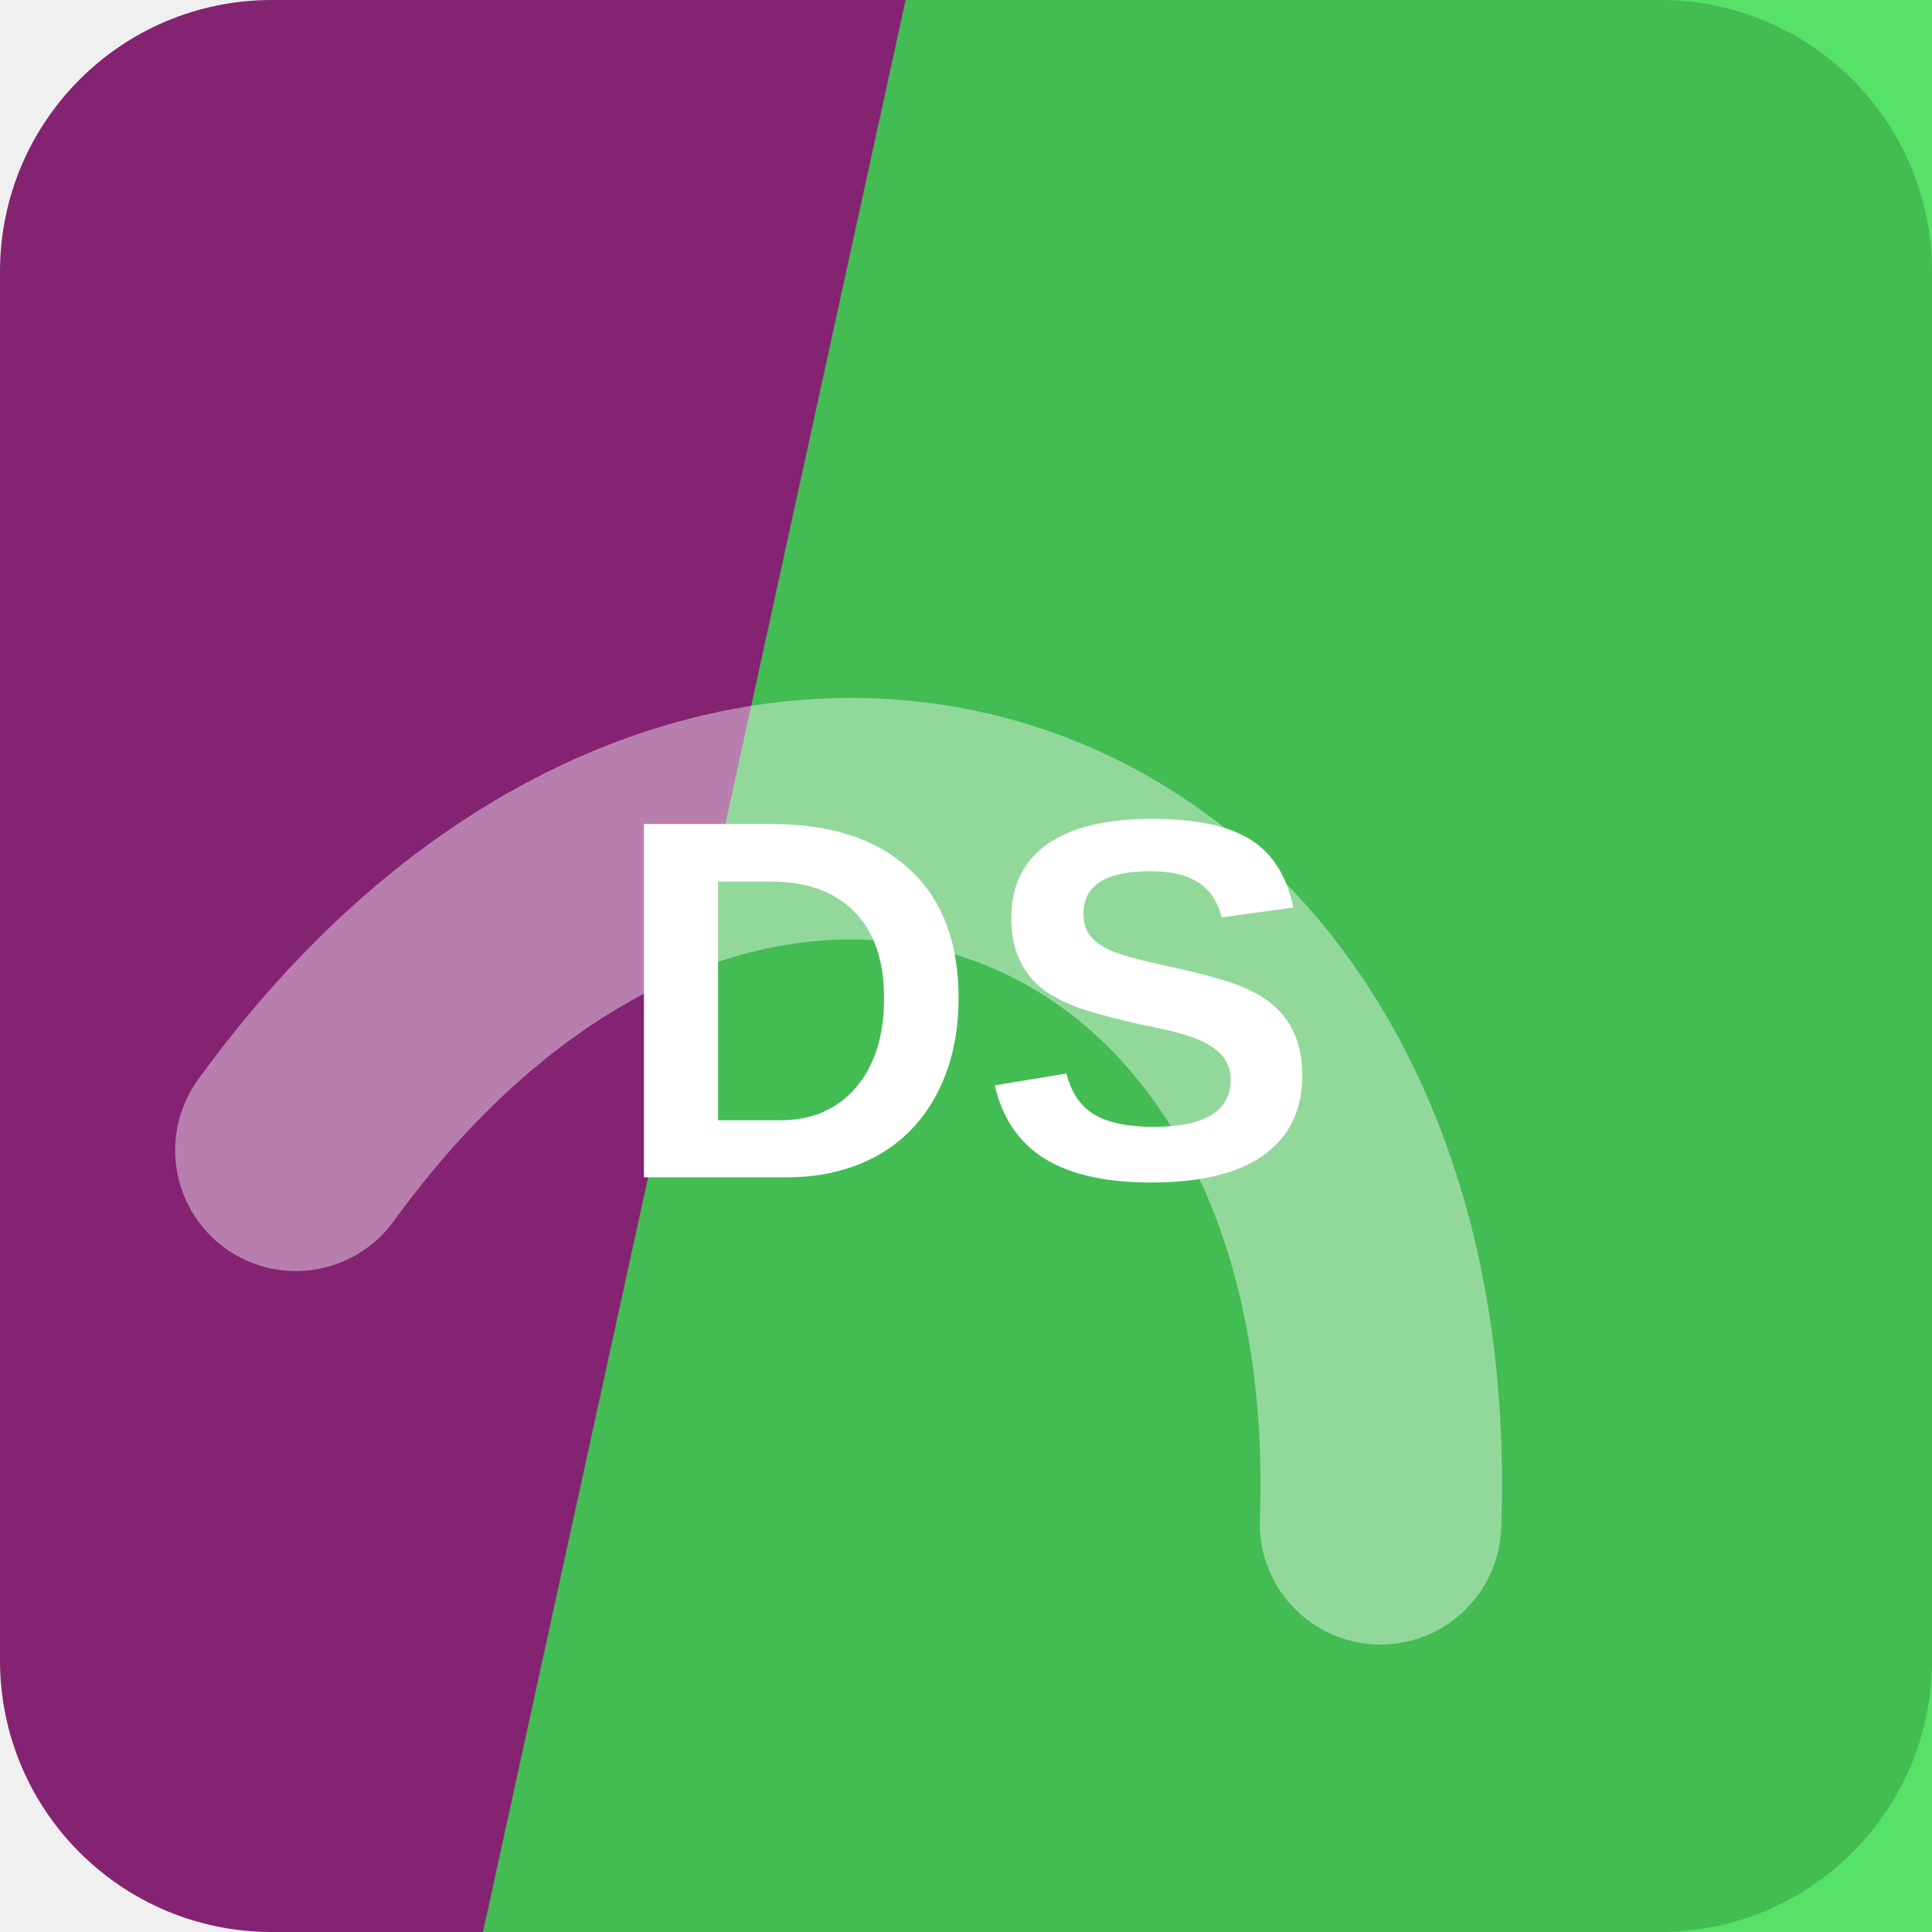
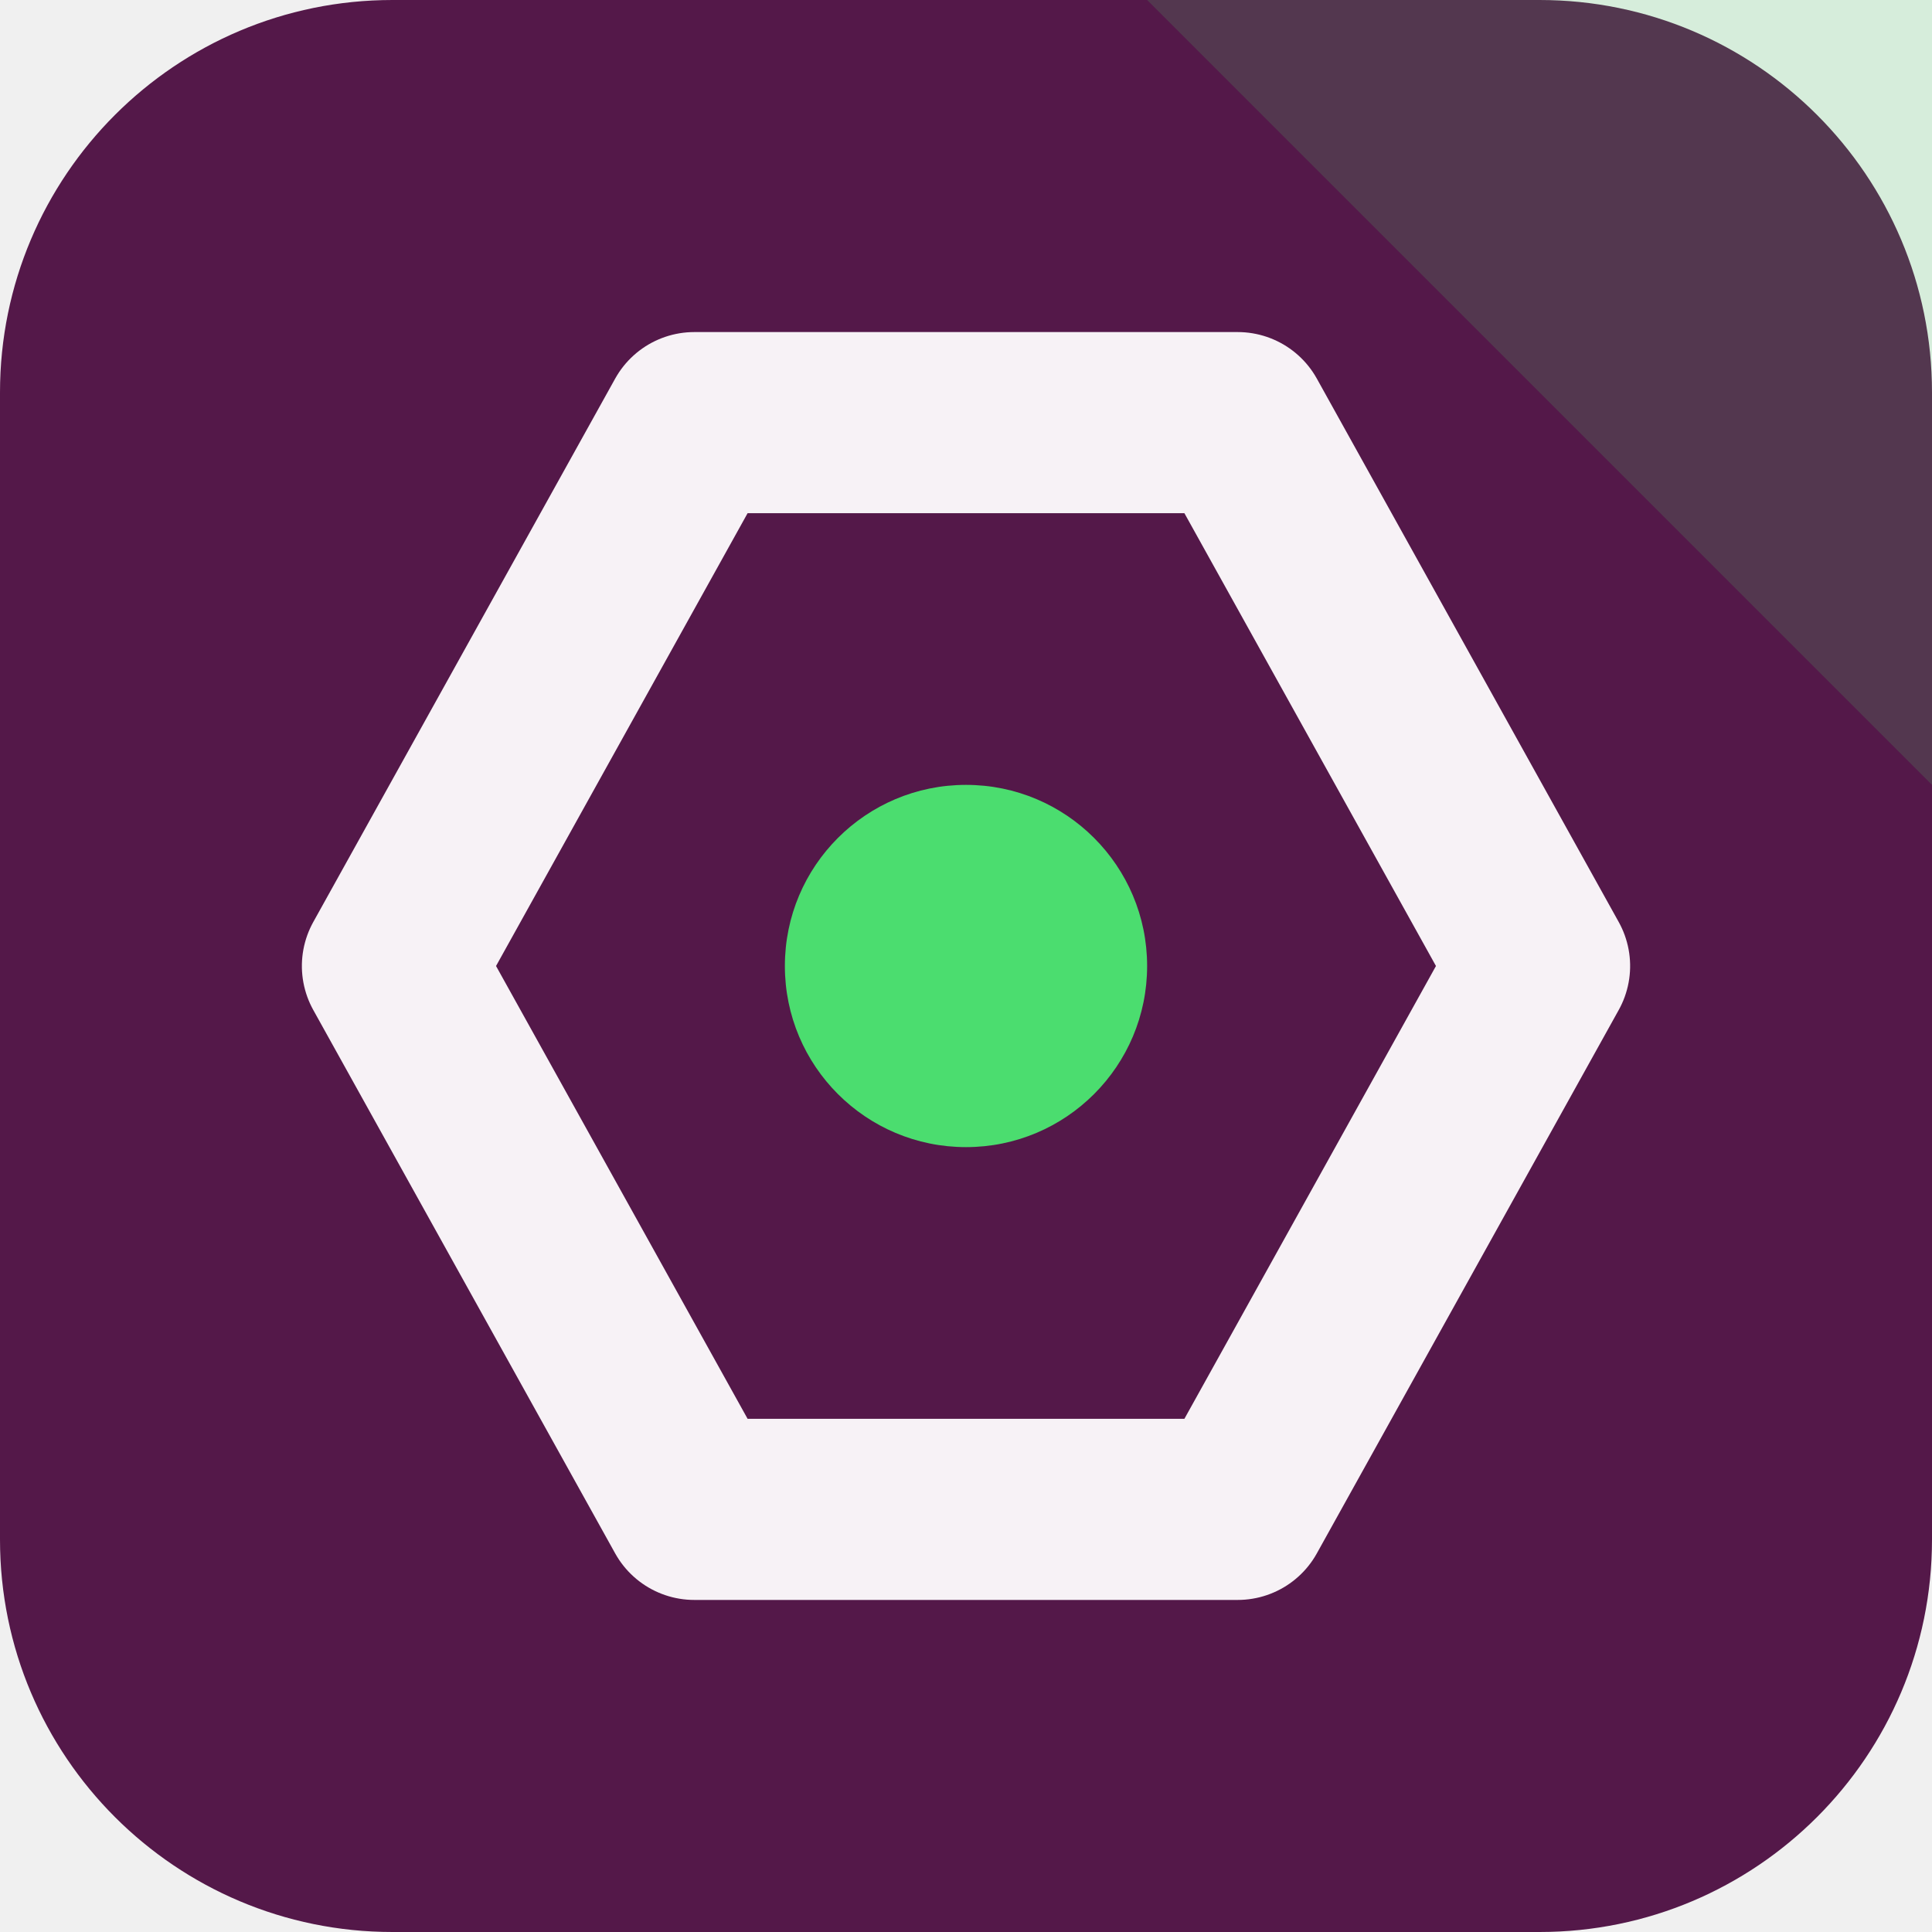
<svg xmlns="http://www.w3.org/2000/svg" width="64" height="64" viewBox="0 0 64 64" role="img">
-   <rect width="64" height="64" rx="9" fill="hsl(311 58% 33%)" />
-   <path d="M30 0h34v64H16Z" fill="hsl(128 72% 54%)" opacity="0.82" />
-   <g transform="rotate(19 32 32)" opacity="0.42">
-     <path d="M13 45c7-23 31-23 38 0" fill="none" stroke="#ffffff" stroke-width="8" stroke-linecap="round" />
+   <rect width="64" height="64" rx="13" fill="hsl(311 56% 21%)" />
+   <path d="M64 0v26L38 0Z" fill="hsl(135 68% 58%)" opacity="0.16" />
+   <g transform="rotate(270 32 32)">
+     <path d="M32 13 50 23v18L32 51 14 41V23Z" fill="none" stroke="hsl(311 24% 96%)" stroke-width="6" stroke-linejoin="round" />
+     <circle cx="32" cy="32" r="6" fill="hsl(135 68% 58%)" />
  </g>
-   <text x="32" y="39" text-anchor="middle" fill="#ffffff" font-family="Arial,Helvetica,sans-serif" font-size="17" font-weight="700" letter-spacing="0">DS</text>
</svg>
